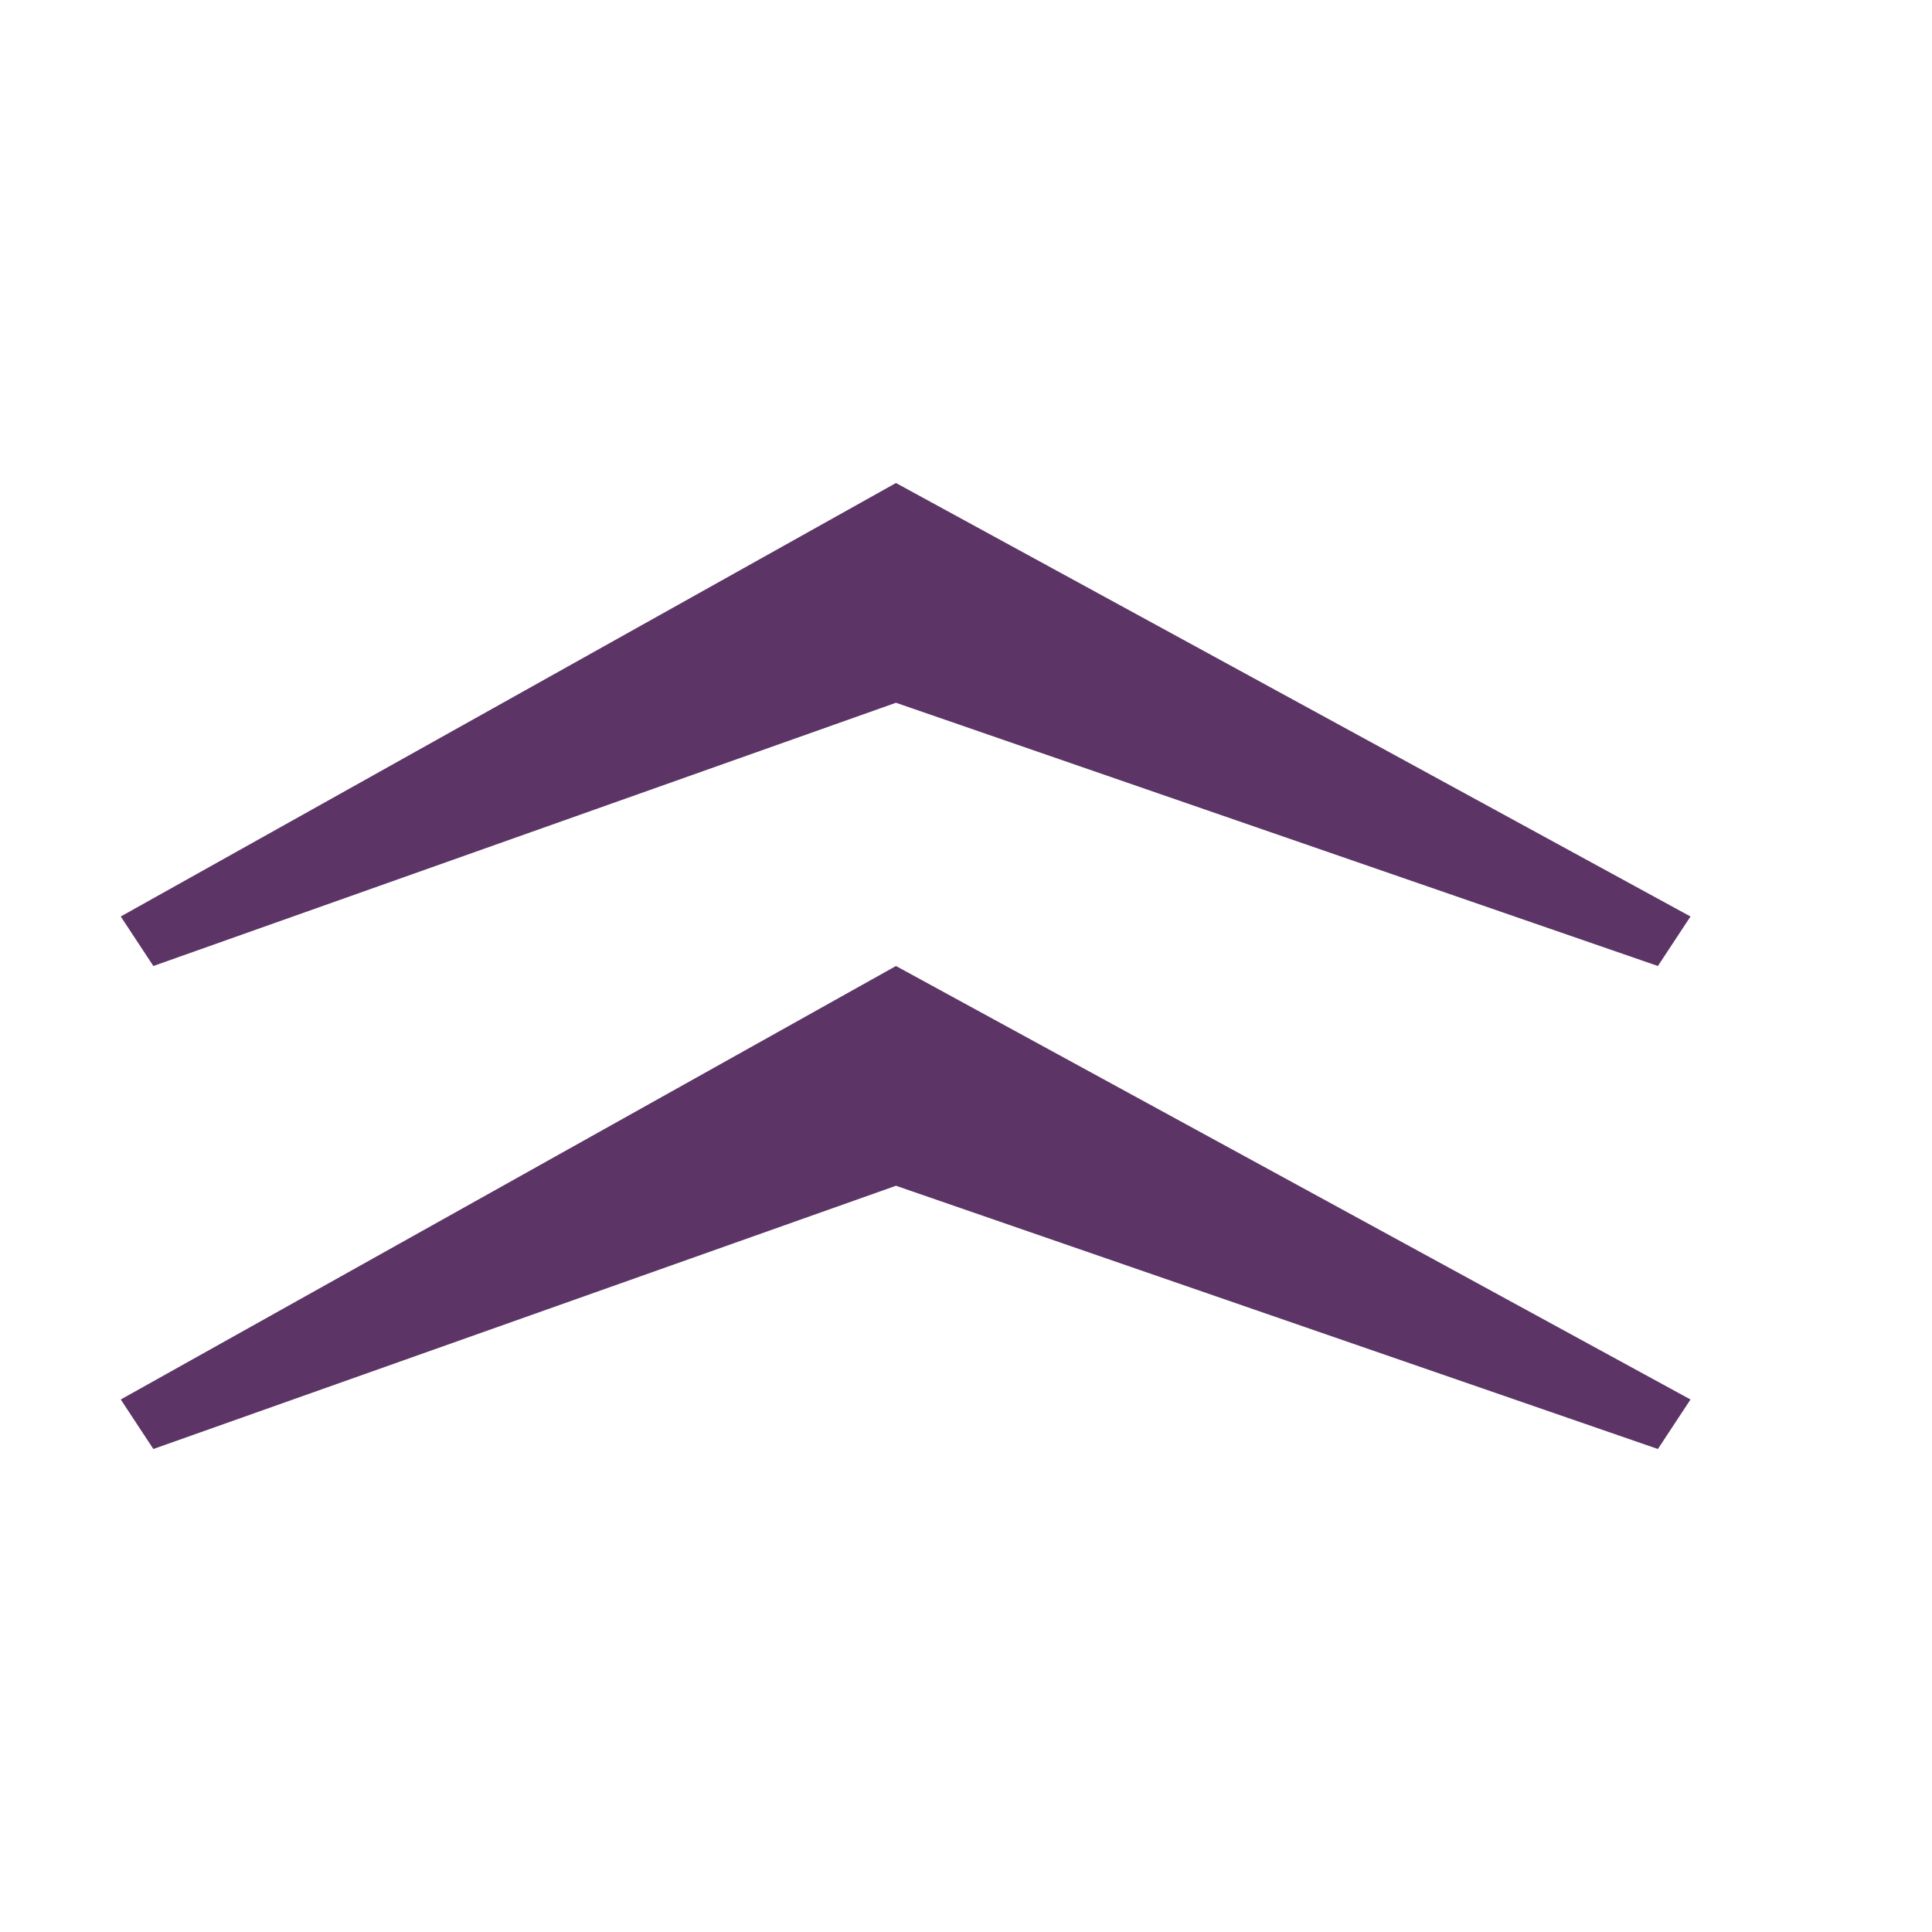
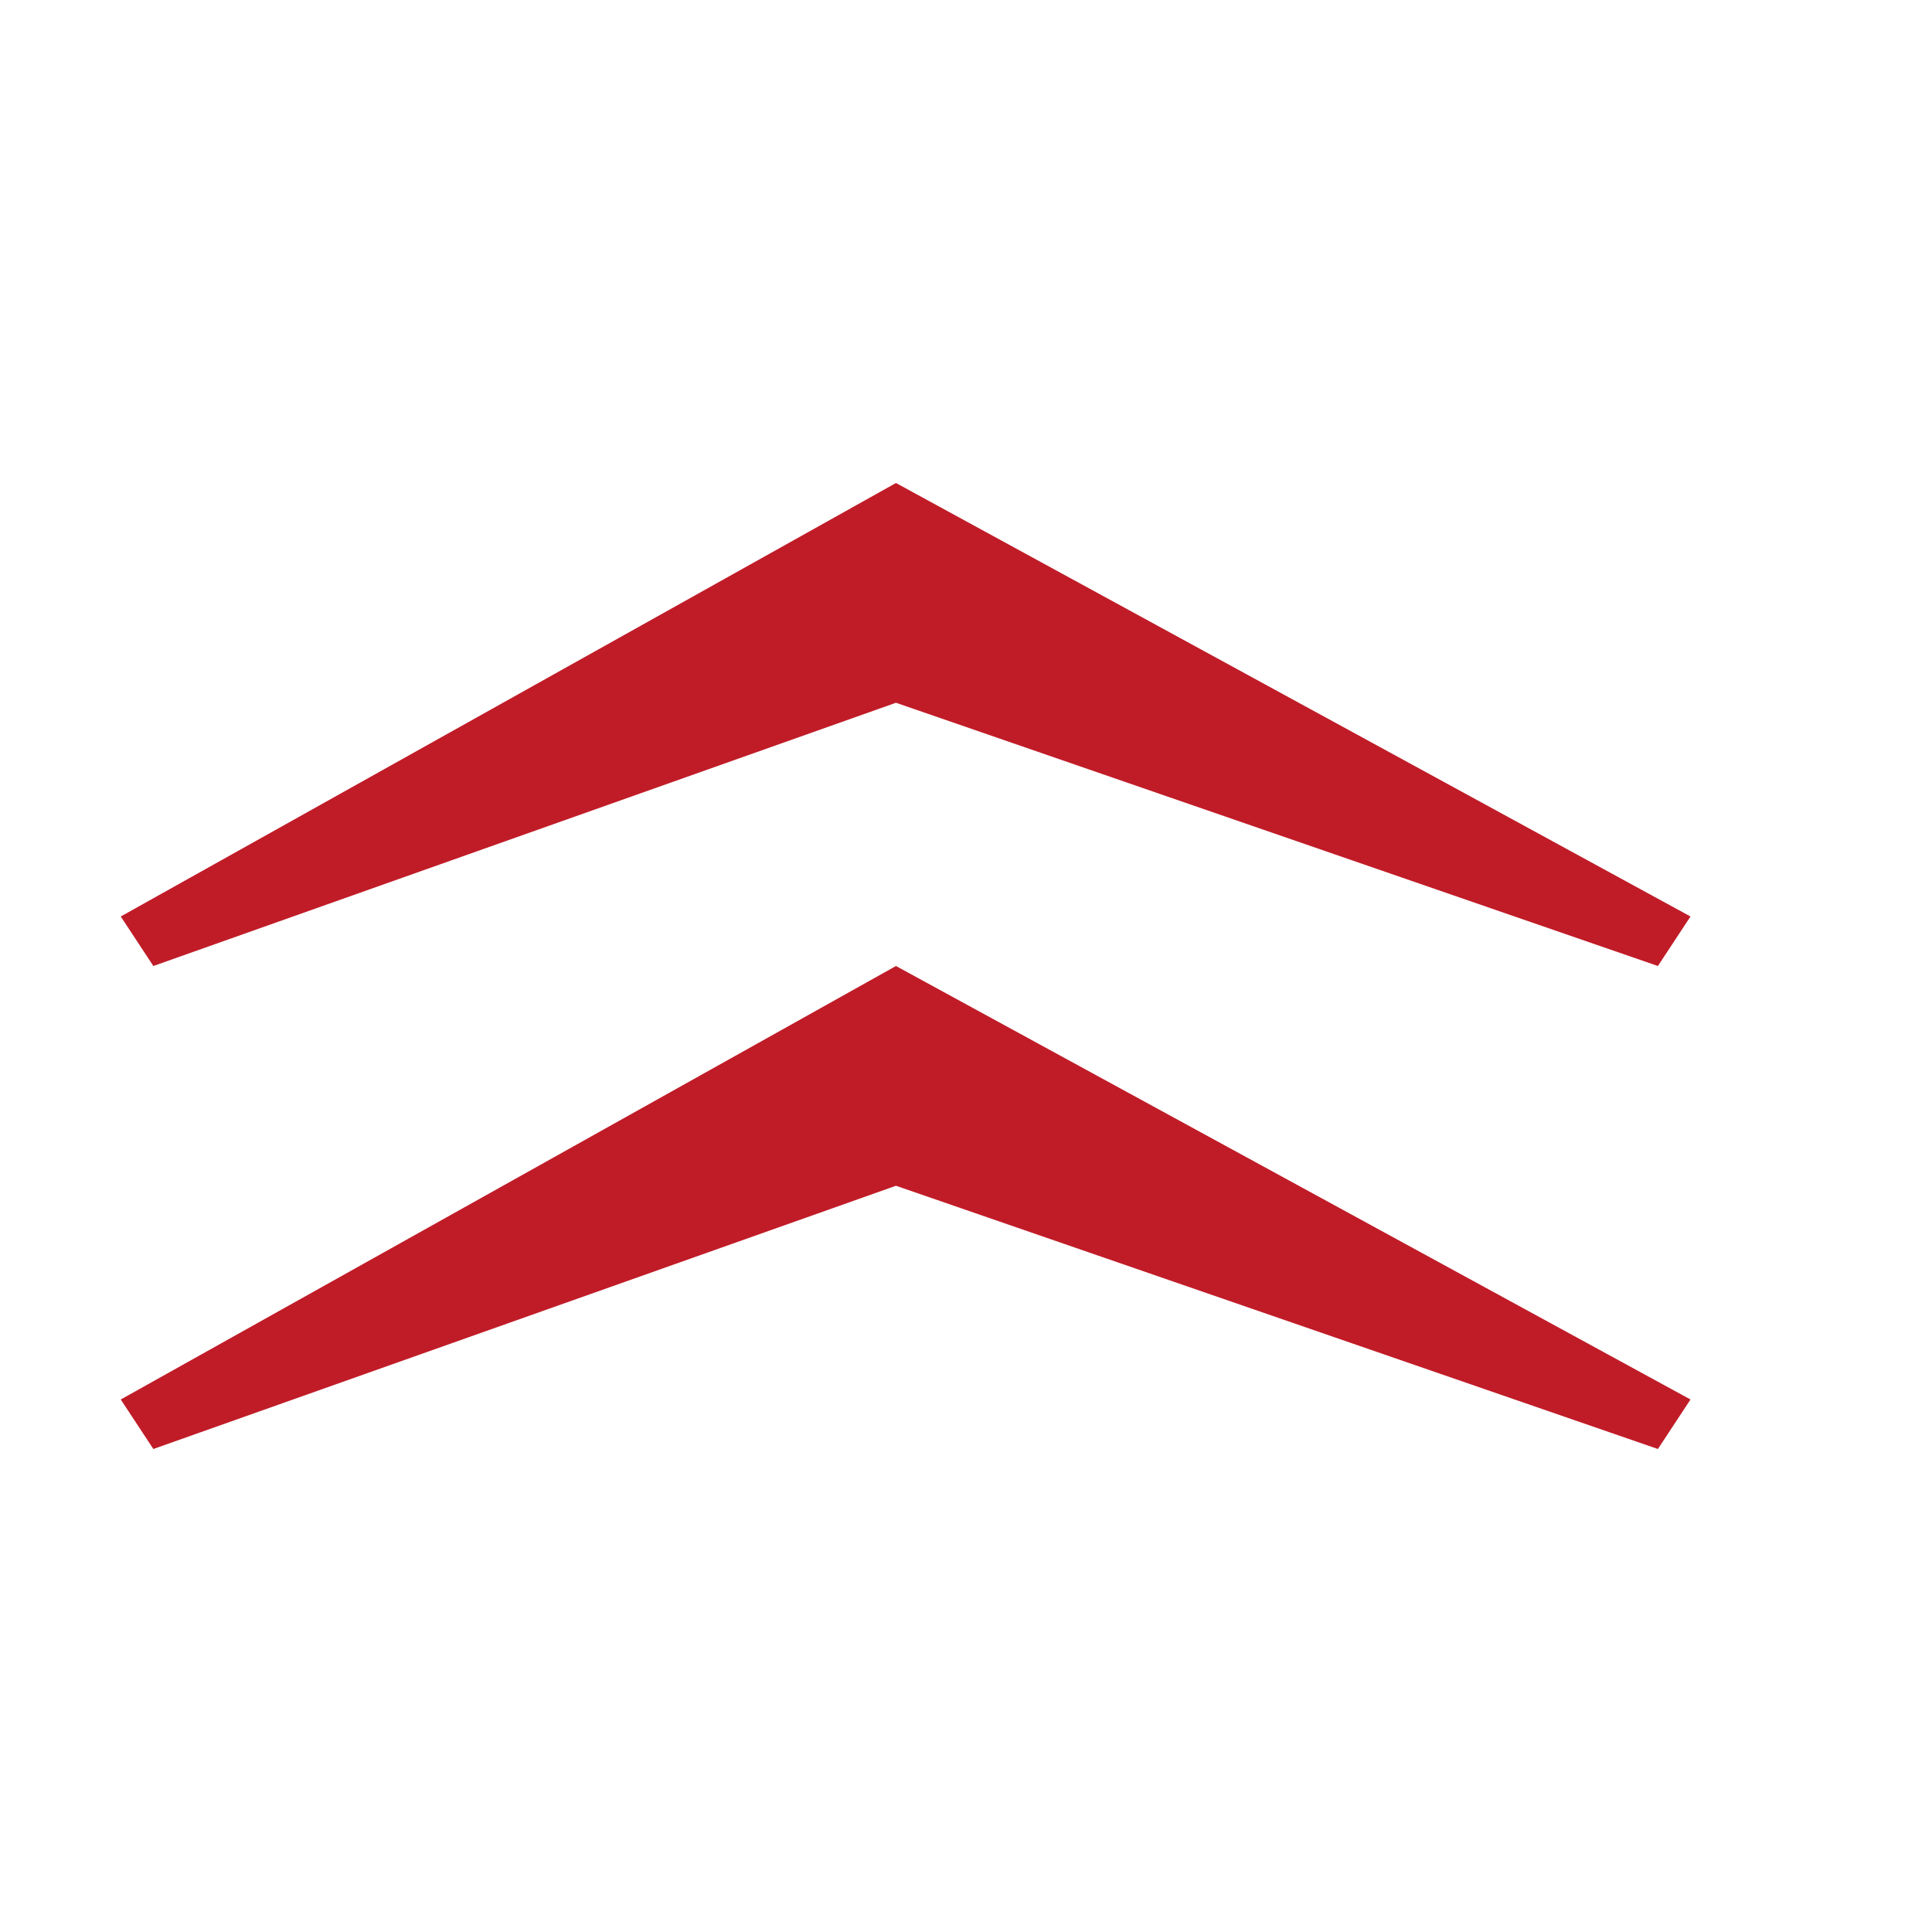
- <svg xmlns="http://www.w3.org/2000/svg" xmlns:xlink="http://www.w3.org/1999/xlink" height="16" viewBox="0 0 16 16" width="16">
-   <path id="a" d="m1.27 12-.27-.41 6.42-3.59 6.58 3.59-.27.41-6.31-2.18z" fill="#5c3566" />
-   <use transform="translate(0 -4)" xlink:href="#a" />
+ <svg xmlns:xlink="http://www.w3.org/1999/xlink" height="16" width="16">
+   <path id="a" d="m1.27 12-.27-.41 6.42-3.59 6.58 3.59-.27.41-6.31-2.18z" fill="#c01c28" />
+   <use fill="#c01c28" transform="translate(0 -4)" xlink:href="#a" />
</svg>
